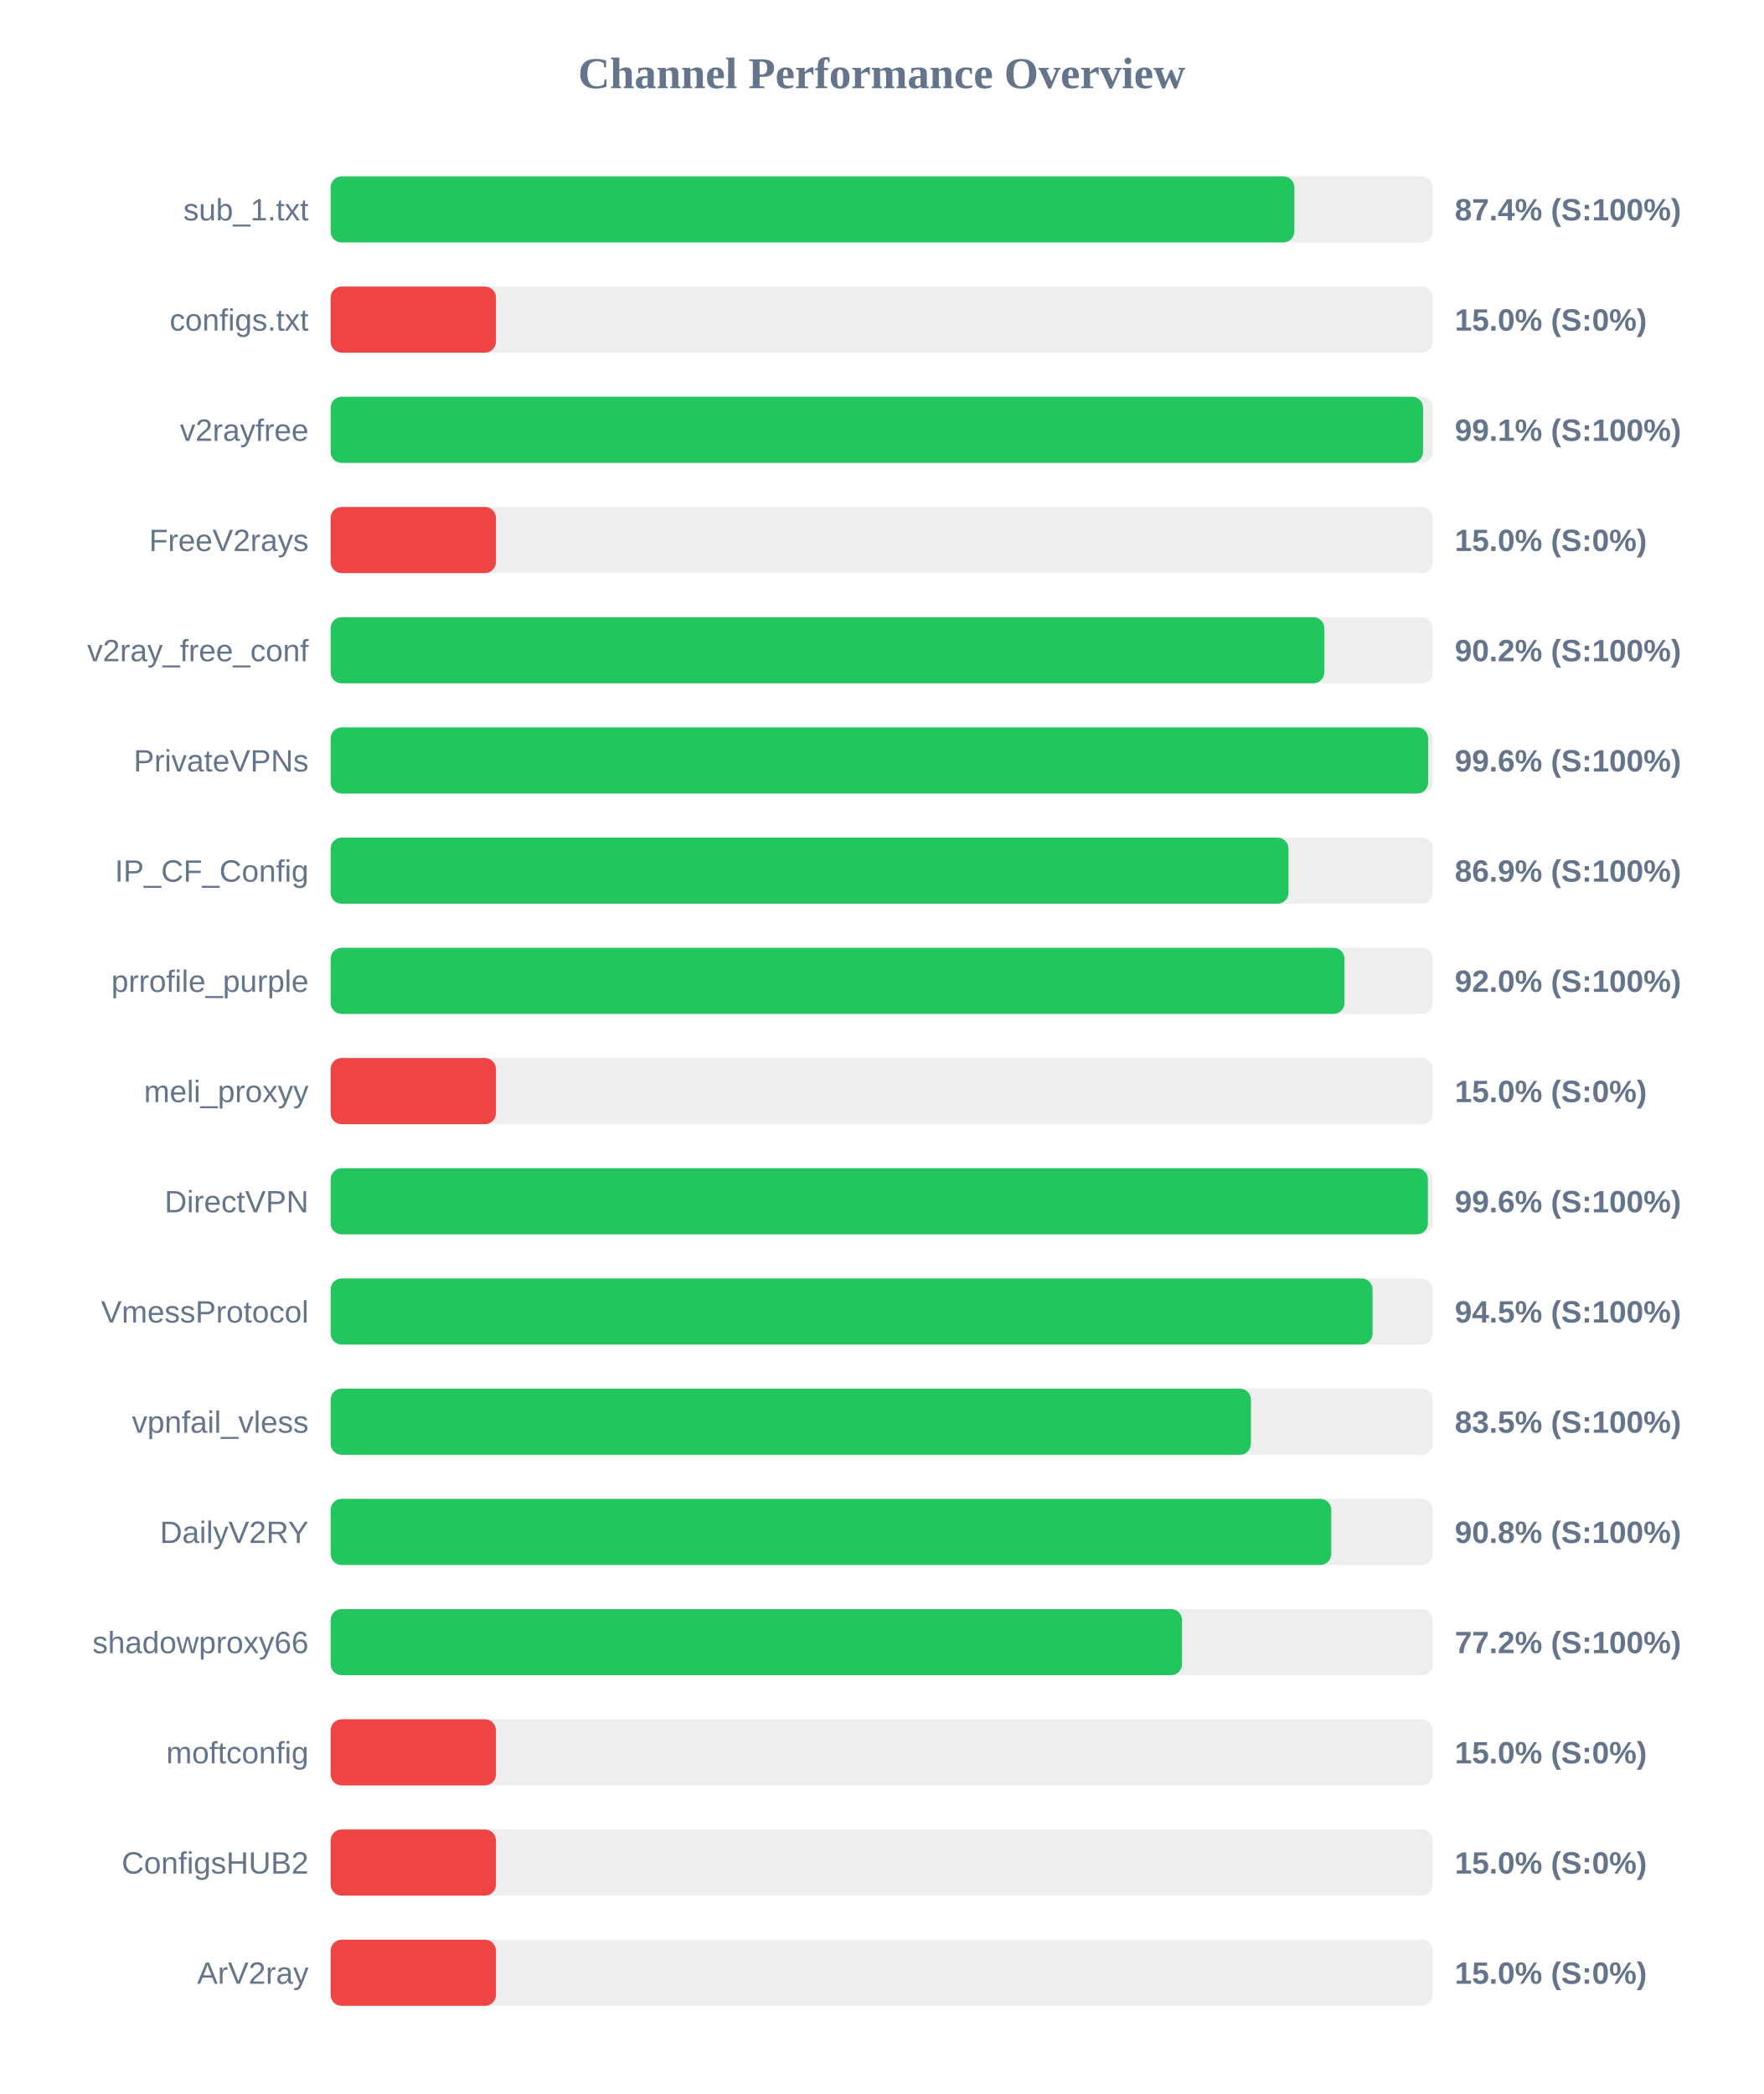
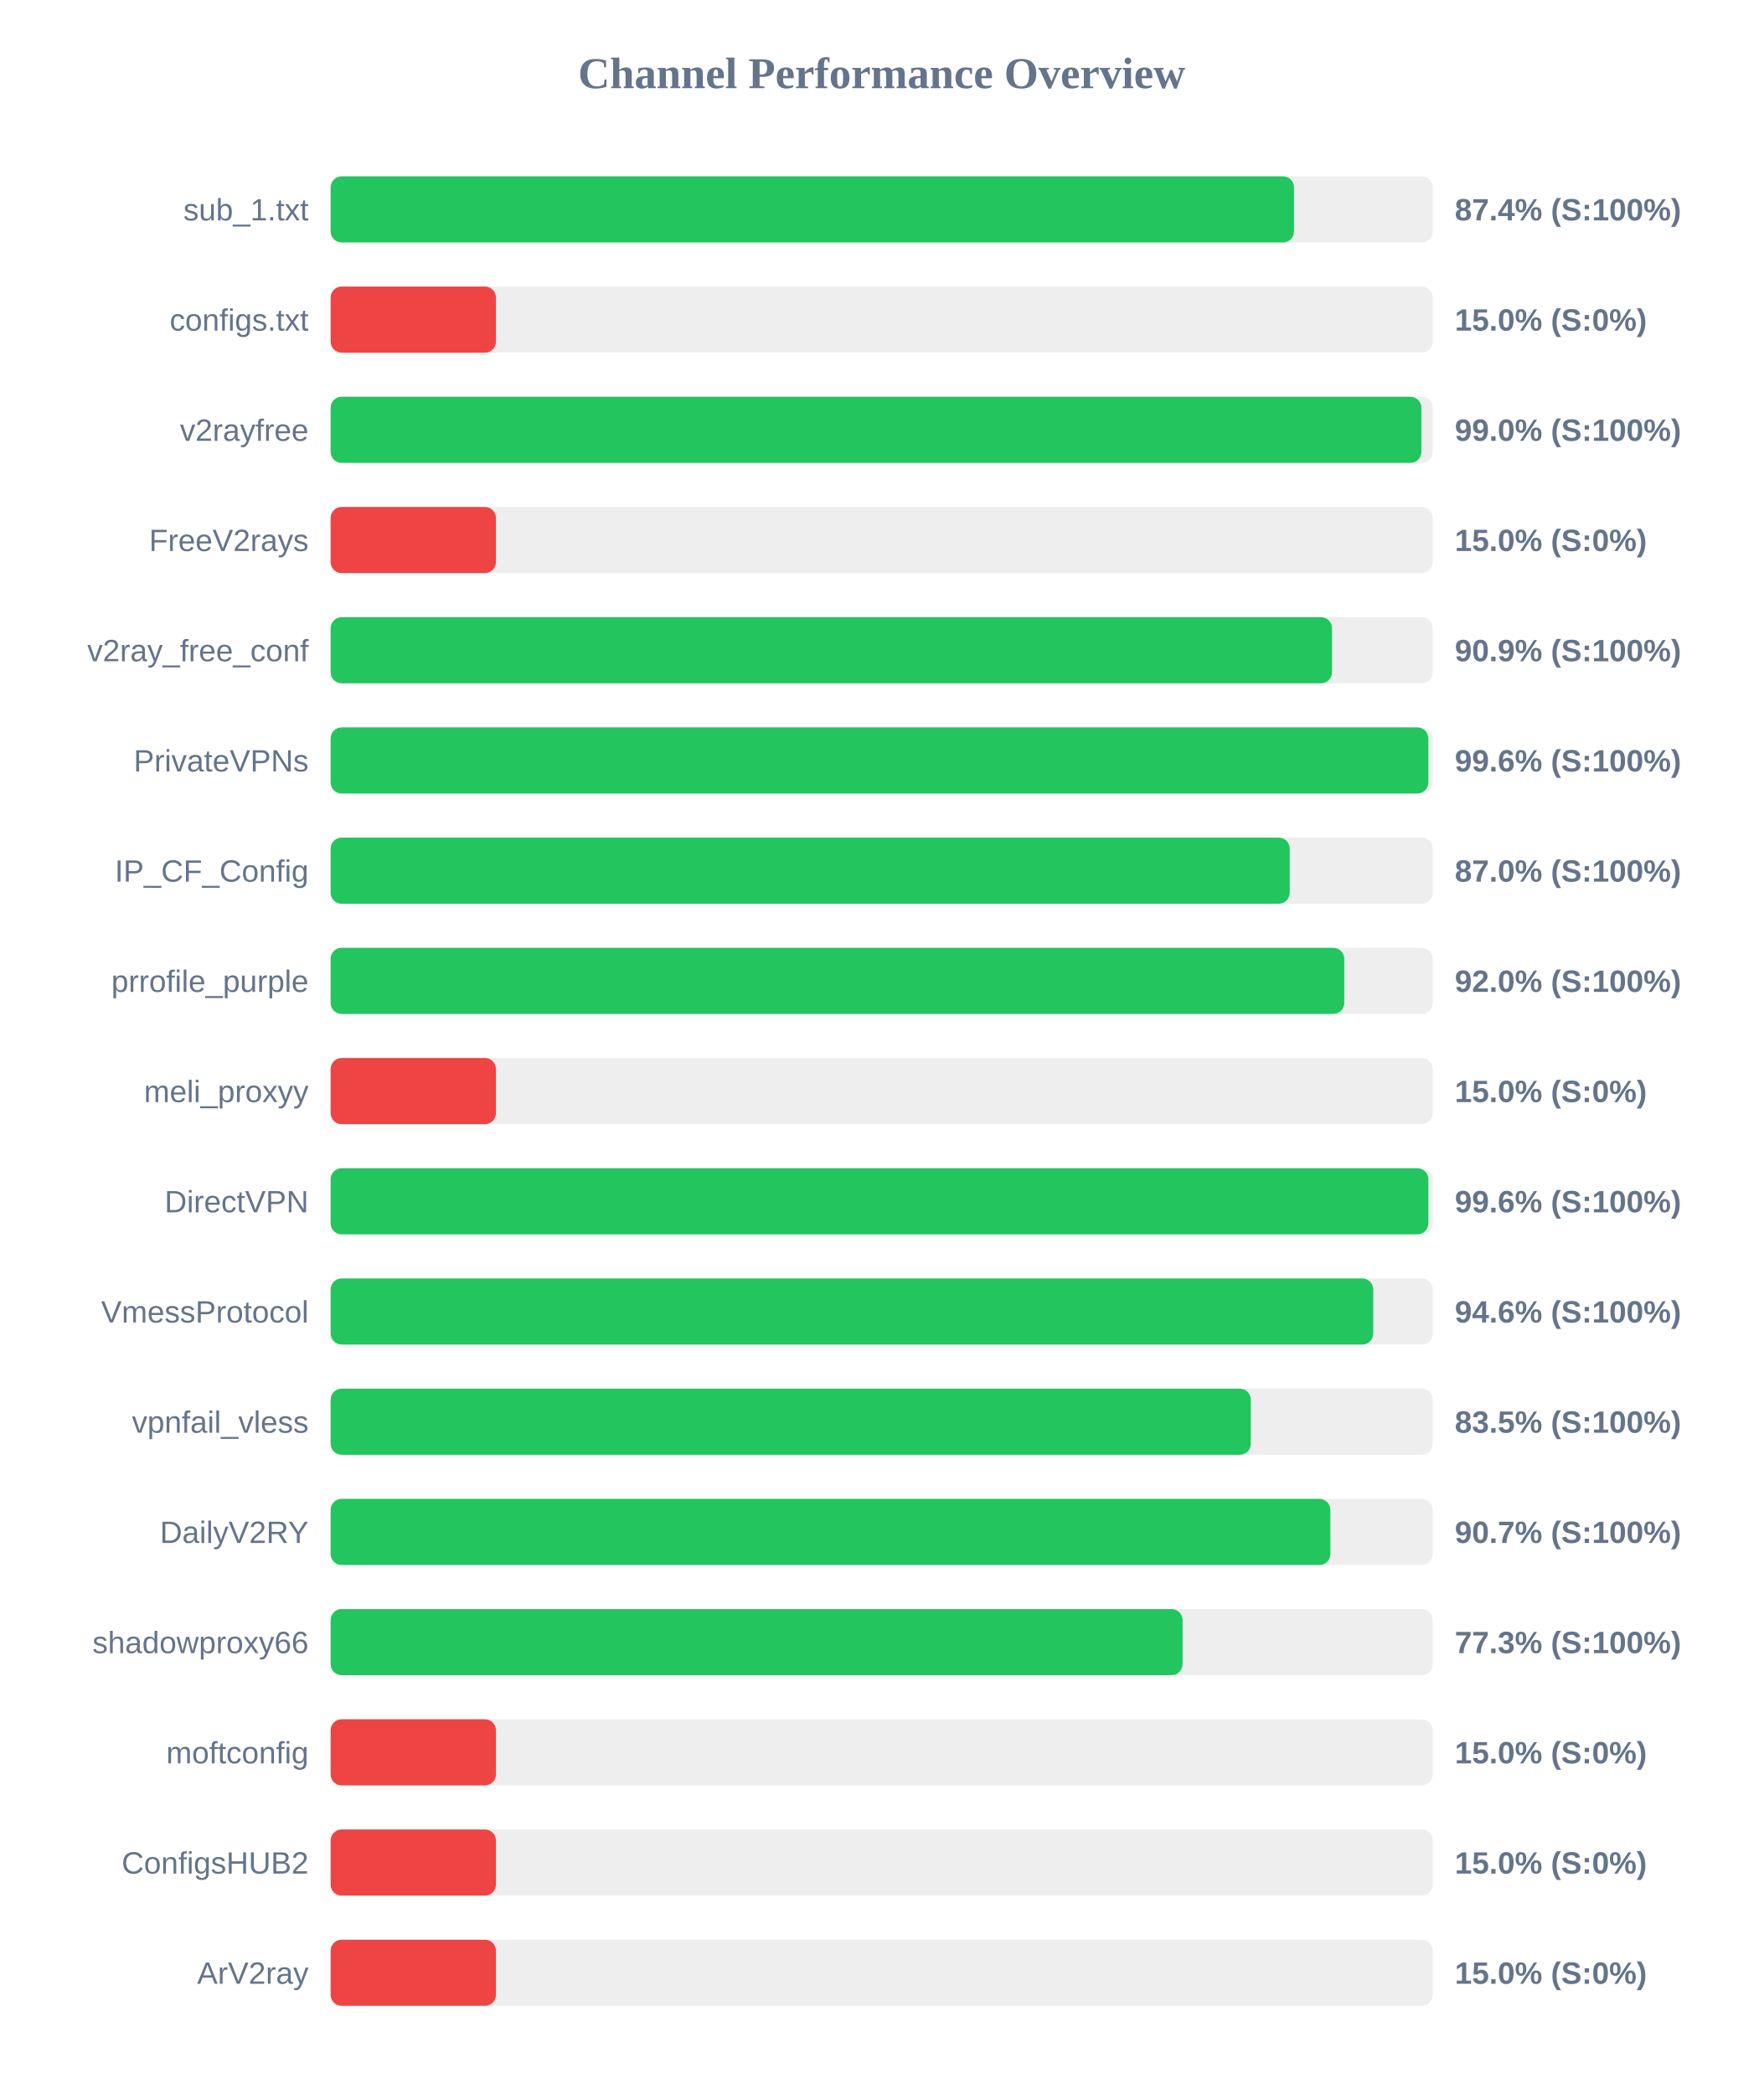
<svg xmlns="http://www.w3.org/2000/svg" width="800" height="950" version="1.1">
  <style>
        .row { font: 14px Arial; fill: #64748b; }
        .score { font: bold 14px Arial; fill: #64748b; }
    </style>
  <text x="400" y="40" text-anchor="middle" font-size="20px" font-weight="bold" fill="#64748b">Channel Performance Overview</text>
  <rect x="150" y="80" width="500" height="30" fill="#eee" rx="5" />
-   <rect x="150" y="80" width="437.2" height="30" fill="#22c55e" rx="5" />
+   <rect x="150" y="80" width="437.05" height="30" fill="#22c55e" rx="5" />
  <text x="140" y="100" text-anchor="end" class="row">sub_1.txt</text>
  <text x="660" y="100" text-anchor="start" class="score">87.4% (S:100%)</text>
  <rect x="150" y="130" width="500" height="30" fill="#eee" rx="5" />
  <rect x="150" y="130" width="75.0" height="30" fill="#ef4444" rx="5" />
  <text x="140" y="150" text-anchor="end" class="row">configs.txt</text>
  <text x="660" y="150" text-anchor="start" class="score">15.0% (S:0%)</text>
  <rect x="150" y="180" width="500" height="30" fill="#eee" rx="5" />
-   <rect x="150" y="180" width="495.6" height="30" fill="#22c55e" rx="5" />
+   <rect x="150" y="180" width="494.85" height="30" fill="#22c55e" rx="5" />
  <text x="140" y="200" text-anchor="end" class="row">v2rayfree</text>
-   <text x="660" y="200" text-anchor="start" class="score">99.1% (S:100%)</text>
+   <text x="660" y="200" text-anchor="start" class="score">99.0% (S:100%)</text>
  <rect x="150" y="230" width="500" height="30" fill="#eee" rx="5" />
  <rect x="150" y="230" width="75.0" height="30" fill="#ef4444" rx="5" />
  <text x="140" y="250" text-anchor="end" class="row">FreeV2rays</text>
  <text x="660" y="250" text-anchor="start" class="score">15.0% (S:0%)</text>
  <rect x="150" y="280" width="500" height="30" fill="#eee" rx="5" />
-   <rect x="150" y="280" width="450.8" height="30" fill="#22c55e" rx="5" />
+   <rect x="150" y="280" width="454.3" height="30" fill="#22c55e" rx="5" />
  <text x="140" y="300" text-anchor="end" class="row">v2ray_free_conf</text>
-   <text x="660" y="300" text-anchor="start" class="score">90.2% (S:100%)</text>
+   <text x="660" y="300" text-anchor="start" class="score">90.9% (S:100%)</text>
  <rect x="150" y="330" width="500" height="30" fill="#eee" rx="5" />
-   <rect x="150" y="330" width="497.9" height="30" fill="#22c55e" rx="5" />
+   <rect x="150" y="330" width="498.0" height="30" fill="#22c55e" rx="5" />
  <text x="140" y="350" text-anchor="end" class="row">PrivateVPNs</text>
  <text x="660" y="350" text-anchor="start" class="score">99.6% (S:100%)</text>
  <rect x="150" y="380" width="500" height="30" fill="#eee" rx="5" />
-   <rect x="150" y="380" width="434.55" height="30" fill="#22c55e" rx="5" />
+   <rect x="150" y="380" width="435.1" height="30" fill="#22c55e" rx="5" />
  <text x="140" y="400" text-anchor="end" class="row">IP_CF_Config</text>
-   <text x="660" y="400" text-anchor="start" class="score">86.9% (S:100%)</text>
+   <text x="660" y="400" text-anchor="start" class="score">87.0% (S:100%)</text>
  <rect x="150" y="430" width="500" height="30" fill="#eee" rx="5" />
-   <rect x="150" y="430" width="459.95" height="30" fill="#22c55e" rx="5" />
+   <rect x="150" y="430" width="459.85" height="30" fill="#22c55e" rx="5" />
  <text x="140" y="450" text-anchor="end" class="row">prrofile_purple</text>
  <text x="660" y="450" text-anchor="start" class="score">92.0% (S:100%)</text>
  <rect x="150" y="480" width="500" height="30" fill="#eee" rx="5" />
  <rect x="150" y="480" width="75.0" height="30" fill="#ef4444" rx="5" />
  <text x="140" y="500" text-anchor="end" class="row">meli_proxyy</text>
  <text x="660" y="500" text-anchor="start" class="score">15.0% (S:0%)</text>
  <rect x="150" y="530" width="500" height="30" fill="#eee" rx="5" />
-   <rect x="150" y="530" width="497.8" height="30" fill="#22c55e" rx="5" />
+   <rect x="150" y="530" width="498.0" height="30" fill="#22c55e" rx="5" />
  <text x="140" y="550" text-anchor="end" class="row">DirectVPN</text>
  <text x="660" y="550" text-anchor="start" class="score">99.6% (S:100%)</text>
  <rect x="150" y="580" width="500" height="30" fill="#eee" rx="5" />
-   <rect x="150" y="580" width="472.7" height="30" fill="#22c55e" rx="5" />
+   <rect x="150" y="580" width="473.0" height="30" fill="#22c55e" rx="5" />
  <text x="140" y="600" text-anchor="end" class="row">VmessProtocol</text>
-   <text x="660" y="600" text-anchor="start" class="score">94.5% (S:100%)</text>
+   <text x="660" y="600" text-anchor="start" class="score">94.6% (S:100%)</text>
  <rect x="150" y="630" width="500" height="30" fill="#eee" rx="5" />
-   <rect x="150" y="630" width="417.5" height="30" fill="#22c55e" rx="5" />
+   <rect x="150" y="630" width="417.45" height="30" fill="#22c55e" rx="5" />
  <text x="140" y="650" text-anchor="end" class="row">vpnfail_vless</text>
  <text x="660" y="650" text-anchor="start" class="score">83.5% (S:100%)</text>
  <rect x="150" y="680" width="500" height="30" fill="#eee" rx="5" />
-   <rect x="150" y="680" width="453.95" height="30" fill="#22c55e" rx="5" />
+   <rect x="150" y="680" width="453.55" height="30" fill="#22c55e" rx="5" />
  <text x="140" y="700" text-anchor="end" class="row">DailyV2RY</text>
-   <text x="660" y="700" text-anchor="start" class="score">90.8% (S:100%)</text>
+   <text x="660" y="700" text-anchor="start" class="score">90.7% (S:100%)</text>
  <rect x="150" y="730" width="500" height="30" fill="#eee" rx="5" />
-   <rect x="150" y="730" width="386.25" height="30" fill="#22c55e" rx="5" />
+   <rect x="150" y="730" width="386.5" height="30" fill="#22c55e" rx="5" />
  <text x="140" y="750" text-anchor="end" class="row">shadowproxy66</text>
-   <text x="660" y="750" text-anchor="start" class="score">77.2% (S:100%)</text>
+   <text x="660" y="750" text-anchor="start" class="score">77.3% (S:100%)</text>
  <rect x="150" y="780" width="500" height="30" fill="#eee" rx="5" />
  <rect x="150" y="780" width="75.0" height="30" fill="#ef4444" rx="5" />
  <text x="140" y="800" text-anchor="end" class="row">moftconfig</text>
  <text x="660" y="800" text-anchor="start" class="score">15.0% (S:0%)</text>
  <rect x="150" y="830" width="500" height="30" fill="#eee" rx="5" />
  <rect x="150" y="830" width="75.0" height="30" fill="#ef4444" rx="5" />
  <text x="140" y="850" text-anchor="end" class="row">ConfigsHUB2</text>
  <text x="660" y="850" text-anchor="start" class="score">15.0% (S:0%)</text>
  <rect x="150" y="880" width="500" height="30" fill="#eee" rx="5" />
  <rect x="150" y="880" width="75.0" height="30" fill="#ef4444" rx="5" />
  <text x="140" y="900" text-anchor="end" class="row">ArV2ray</text>
  <text x="660" y="900" text-anchor="start" class="score">15.0% (S:0%)</text>
</svg>
